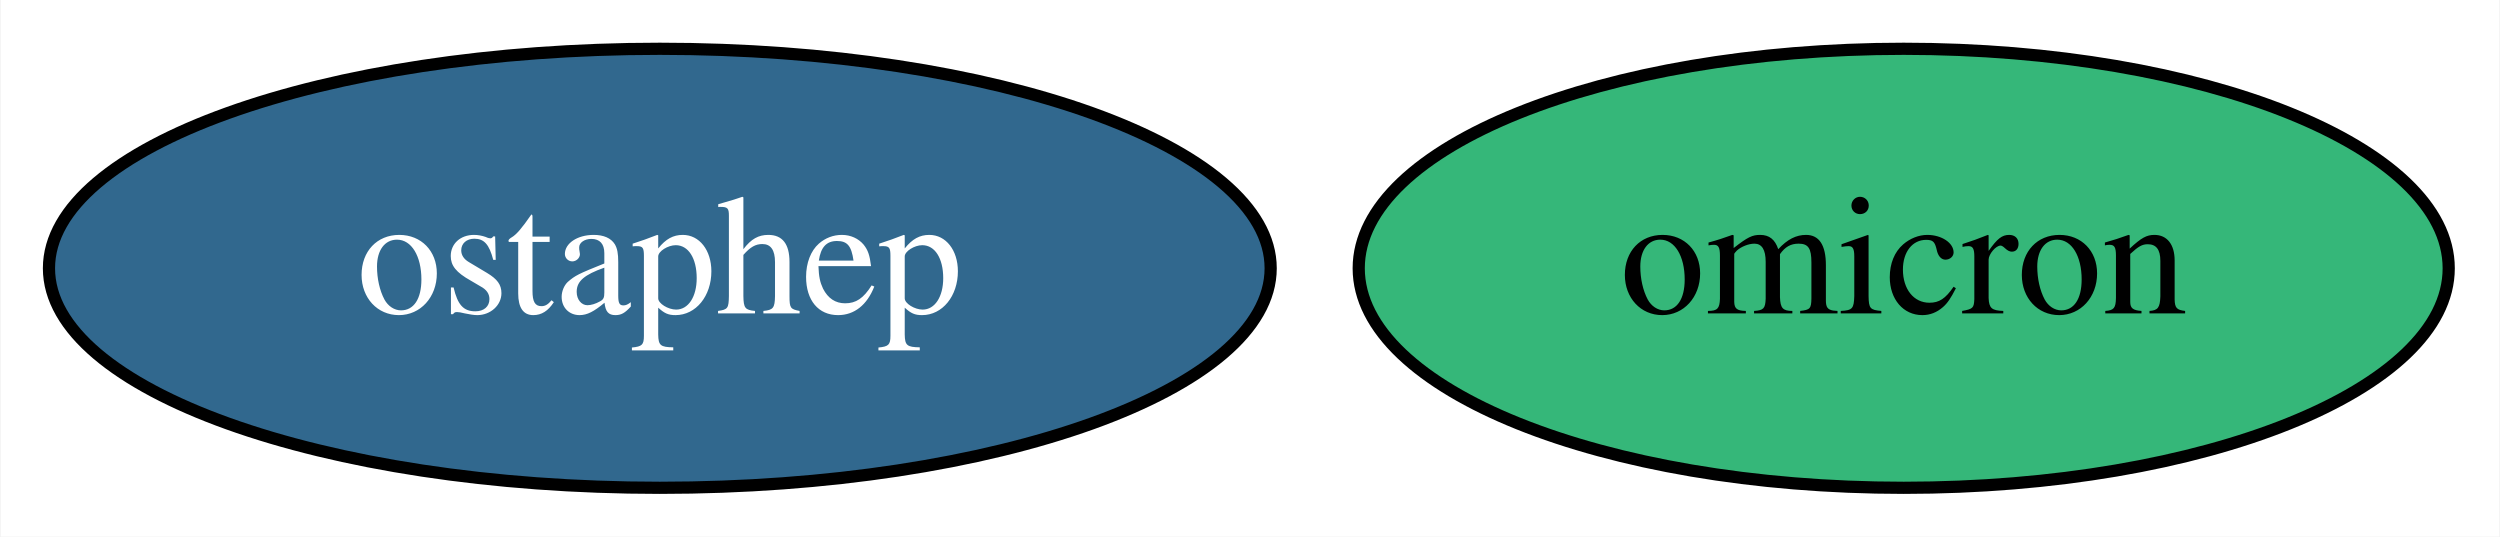
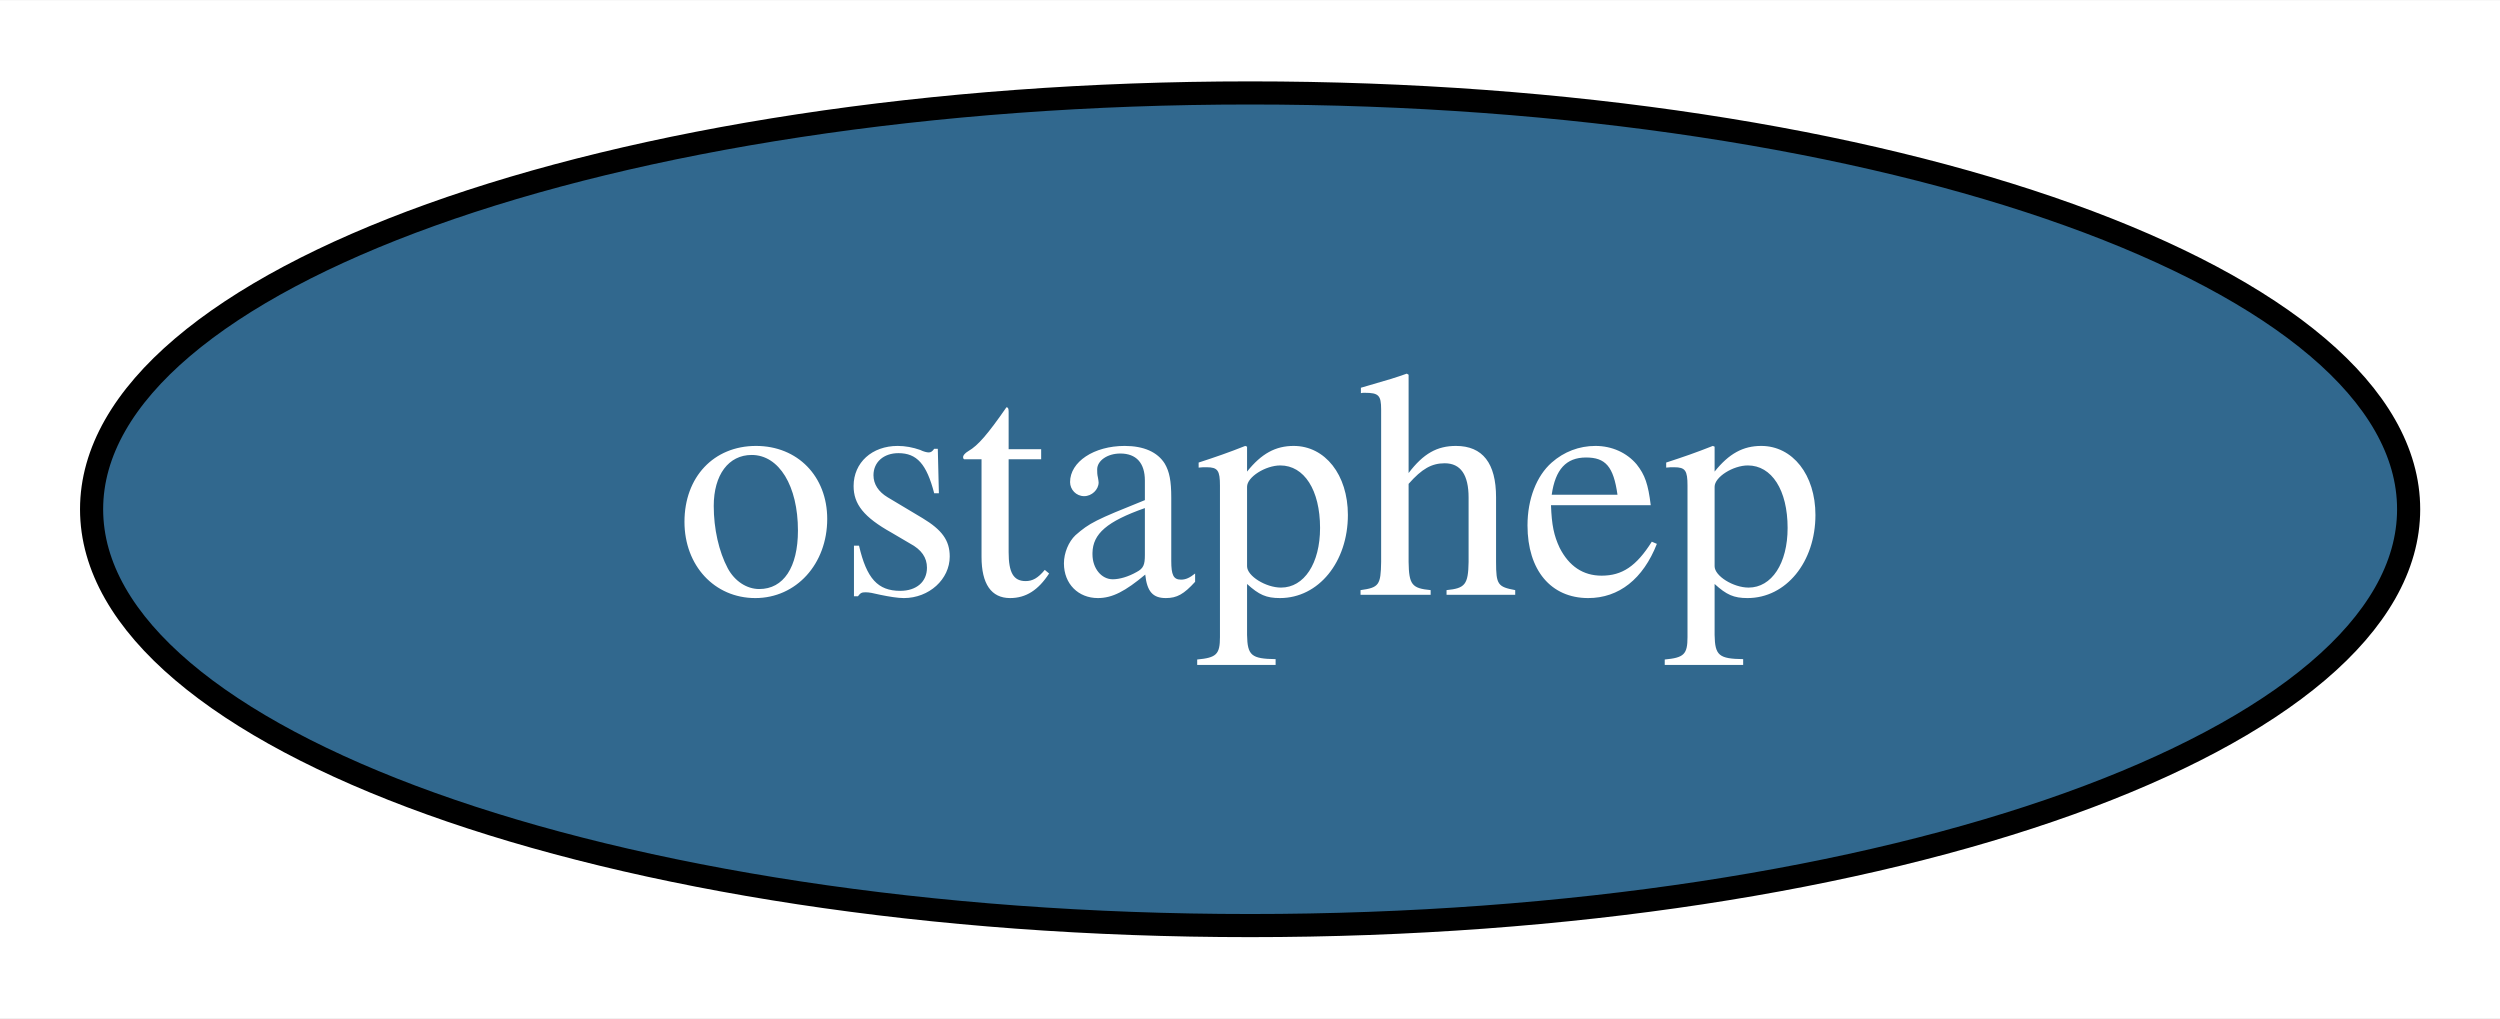
- <svg xmlns="http://www.w3.org/2000/svg" xmlns:xlink="http://www.w3.org/1999/xlink" width="205pt" height="44pt" viewBox="0.00 0.00 204.89 44.00">
+ <svg xmlns="http://www.w3.org/2000/svg" xmlns:xlink="http://www.w3.org/1999/xlink" width="108pt" height="44pt" viewBox="0.00 0.00 108.09 44.00">
  <g id="graph0" class="graph" transform="scale(1 1) rotate(0) translate(4 40)">
-     <polygon fill="white" stroke="transparent" points="-4,4 -4,-40 200.89,-40 200.89,4 -4,4" />
+     <polygon fill="white" stroke="transparent" points="-4,4 -4,-40 104.09,-40 104.09,4 -4,4" />
    <g id="node1" class="node">
      <g id="a_node1">
        <a xlink:href="https://github.com/conda-forge/ostaphep-feedstock/pull/26" xlink:title="ostaphep">
          <ellipse fill="#31688e" stroke="black" cx="50.05" cy="-18" rx="50.09" ry="18" />
          <text text-anchor="middle" x="50.05" y="-14.3" font-family="Times,serif" font-size="14.00" fill="white">ostaphep</text>
        </a>
      </g>
    </g>
-     <g id="node2" class="node">
-       <g id="a_node2">
-         <a xlink:href="https://github.com/conda-forge/omicron-feedstock" xlink:title="omicron">
-           <ellipse fill="#35b779" stroke="black" cx="152.05" cy="-18" rx="44.69" ry="18" />
-           <text text-anchor="middle" x="152.05" y="-14.3" font-family="Times,serif" font-size="14.00">omicron</text>
-         </a>
-       </g>
-     </g>
  </g>
</svg>
